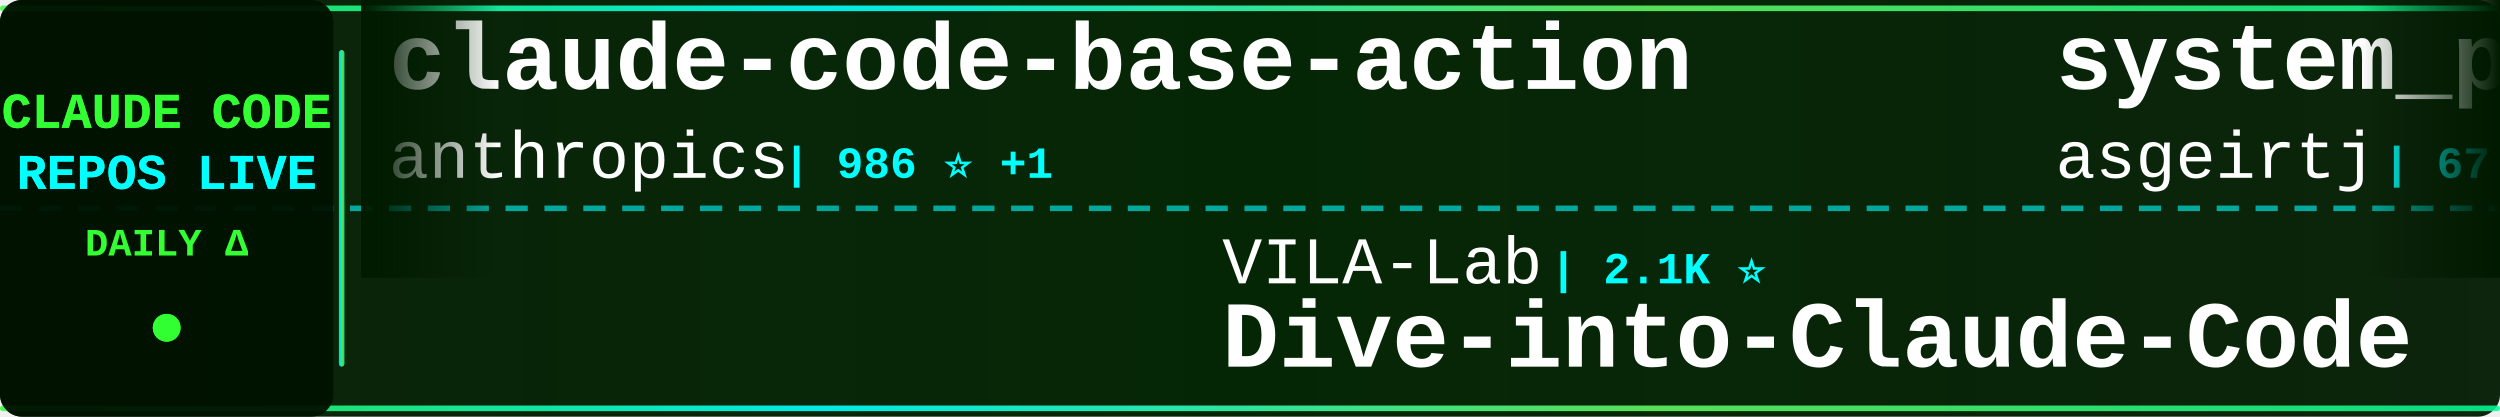
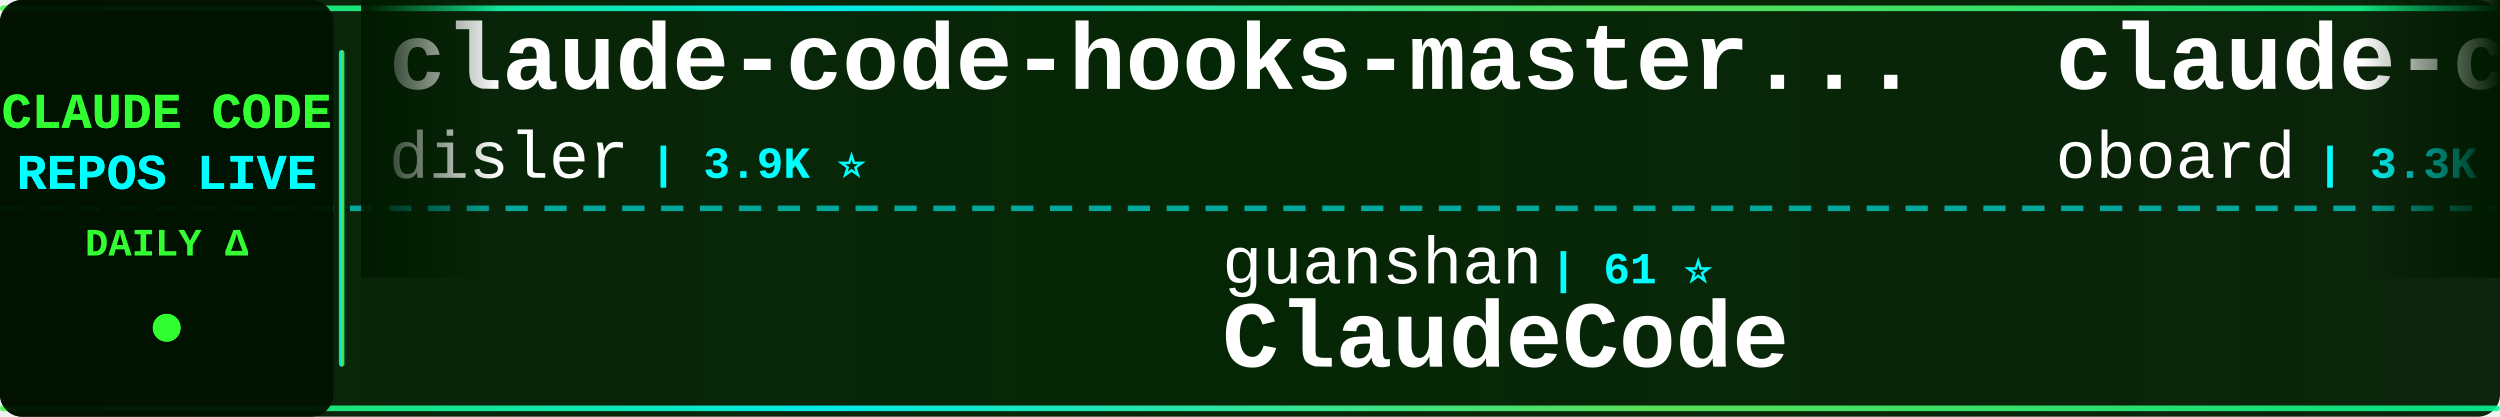
<svg xmlns="http://www.w3.org/2000/svg" width="900" height="150">
  <defs>
    <linearGradient id="tickerBg" x1="0%" y1="0%" x2="100%" y2="0%">
      <stop offset="0%" style="stop-color:#001a00;stop-opacity:0.95" />
      <stop offset="50%" style="stop-color:#002200;stop-opacity:0.98" />
      <stop offset="100%" style="stop-color:#001a00;stop-opacity:0.95" />
    </linearGradient>
    <linearGradient id="borderGrad" x1="0%" y1="0%" x2="100%" y2="0%">
      <stop offset="0%" style="stop-color:#33ff33;stop-opacity:0.85">
        <animate attributeName="stop-opacity" values="0.85;1;0.85" dur="2s" repeatCount="indefinite" />
      </stop>
      <stop offset="33%" style="stop-color:#00ffff;stop-opacity:0.9">
        <animate attributeName="stop-opacity" values="0.9;1;0.9" dur="2.2s" repeatCount="indefinite" />
      </stop>
      <stop offset="66%" style="stop-color:#66ff66;stop-opacity:0.85">
        <animate attributeName="stop-opacity" values="0.85;1;0.85" dur="1.8s" repeatCount="indefinite" />
      </stop>
      <stop offset="100%" style="stop-color:#00ff99;stop-opacity:0.85">
        <animate attributeName="stop-opacity" values="0.85;1;0.85" dur="2s" repeatCount="indefinite" />
      </stop>
    </linearGradient>
    <filter id="textGlow">
      <feGaussianBlur stdDeviation="0.1" result="coloredBlur" />
      <feMerge>
        <feMergeNode in="coloredBlur" />
        <feMergeNode in="SourceGraphic" />
      </feMerge>
    </filter>
    <filter id="metricGlow">
      <feGaussianBlur stdDeviation="0.2" result="coloredBlur" />
      <feMerge>
        <feMergeNode in="coloredBlur" />
        <feMergeNode in="SourceGraphic" />
      </feMerge>
    </filter>
    <linearGradient id="leftFade" x1="0%" y1="0%" x2="100%" y2="0%">
      <stop offset="0%" style="stop-color:#001a00;stop-opacity:1" />
      <stop offset="100%" style="stop-color:#001a00;stop-opacity:0" />
    </linearGradient>
    <linearGradient id="rightFade" x1="0%" y1="0%" x2="100%" y2="0%">
      <stop offset="0%" style="stop-color:#001a00;stop-opacity:0" />
      <stop offset="100%" style="stop-color:#001a00;stop-opacity:1" />
    </linearGradient>
  </defs>
  <rect width="900" height="150" fill="url(#tickerBg)" rx="8" />
  <rect x="0" y="2" width="900" height="2" fill="url(#borderGrad)" rx="1" />
  <rect x="0" y="146" width="900" height="2" fill="url(#borderGrad)" rx="1" />
  <line x1="0" y1="75" x2="900" y2="75" stroke="#00ffff" stroke-width="2" stroke-dasharray="8 6" opacity="0.6" />
  <rect x="0" y="0" width="120" height="150" fill="#001100" opacity="0.95" rx="8" />
  <text x="60" y="46" font-family="'Courier New', monospace" font-size="18" font-weight="bold" fill="#33ff33" text-anchor="middle" filter="url(#textGlow)">
    CLAUDE CODE
  </text>
  <text x="60" y="68" font-family="'Courier New', monospace" font-size="18" font-weight="bold" fill="#00ffff" text-anchor="middle" filter="url(#textGlow)">
    REPOS LIVE
  </text>
  <text x="60" y="92" font-family="'Courier New', monospace" font-size="14" font-weight="bold" fill="#33ff33" text-anchor="middle">
    DAILY Δ
  </text>
  <circle cx="60" cy="118" r="5" fill="#33ff33" filter="url(#metricGlow)">
    <animate attributeName="r" values="4;6;4" dur="1.5s" repeatCount="indefinite" />
    <animate attributeName="opacity" values="0.6;1;0.6" dur="1.5s" repeatCount="indefinite" />
  </circle>
  <rect x="122" y="18" width="2" height="114" fill="url(#borderGrad)" rx="1" />
  <clipPath id="tickerClip">
    <rect x="130" y="0" width="770" height="150" />
  </clipPath>
  <g clip-path="url(#tickerClip)">
    <g id="tickerItems">
      <animateTransform attributeName="transform" attributeType="XML" type="translate" from="0 0" to="-3000 0" dur="54s" repeatCount="indefinite" />
      <g transform="translate(0, 0)">
-         <text x="140" y="32" font-family="'Courier New', monospace" font-size="34" font-weight="bold" fill="#ffffff">claude-code-base-action</text>
-         <text x="140" y="64" font-family="'Courier New', monospace" font-size="24" font-weight="normal" fill="#ffffff" opacity="1.0">anthropics</text>
-         <text x="282" y="64" font-family="'Courier New', monospace" font-size="16" font-weight="bold" fill="#00ffff"> | 986 ⭐ +1</text>
+         <text x="140" y="32" font-family="'Courier New', monospace" font-size="34" font-weight="bold" fill="#ffffff">claude-code-hooks-master...</text>
+         <text x="140" y="64" font-family="'Courier New', monospace" font-size="24" font-weight="normal" fill="#ffffff" opacity="1.0">disler</text>
+         <text x="234" y="64" font-family="'Courier New', monospace" font-size="16" font-weight="bold" fill="#00ffff"> | 3.9K ⭐</text>
      </g>
      <g transform="translate(300, 0)">
-         <text x="140" y="102" font-family="'Courier New', monospace" font-size="24" font-weight="normal" fill="#ffffff" opacity="1.0">VILA-Lab</text>
-         <text x="258" y="102" font-family="'Courier New', monospace" font-size="16" font-weight="bold" fill="#00ffff"> | 2.1K ⭐</text>
-         <text x="140" y="132" font-family="'Courier New', monospace" font-size="34" font-weight="bold" fill="#ffffff">Dive-into-Claude-Code</text>
-       </g>
-       <g transform="translate(600, 0)">
-         <text x="140" y="32" font-family="'Courier New', monospace" font-size="34" font-weight="bold" fill="#ffffff">system_prompts_leaks</text>
-         <text x="140" y="64" font-family="'Courier New', monospace" font-size="24" font-weight="normal" fill="#ffffff" opacity="1.0">asgeirtj</text>
-         <text x="258" y="64" font-family="'Courier New', monospace" font-size="16" font-weight="bold" fill="#00ffff"> | 67.4K ⭐ -72</text>
-       </g>
-       <g transform="translate(900, 0)">
-         <text x="140" y="102" font-family="'Courier New', monospace" font-size="24" font-weight="normal" fill="#ffffff" opacity="1.0">fuergaosi233</text>
-         <text x="306" y="102" font-family="'Courier New', monospace" font-size="16" font-weight="bold" fill="#00ffff"> | 2.8K ⭐ +1</text>
-         <text x="140" y="132" font-family="'Courier New', monospace" font-size="34" font-weight="bold" fill="#ffffff">claude-code-proxy</text>
-       </g>
-       <g transform="translate(1200, 0)">
-         <text x="140" y="32" font-family="'Courier New', monospace" font-size="34" font-weight="bold" fill="#ffffff">claude-code-telegram</text>
-         <text x="140" y="64" font-family="'Courier New', monospace" font-size="24" font-weight="normal" fill="#ffffff" opacity="1.0">overwirehq</text>
-         <text x="282" y="64" font-family="'Courier New', monospace" font-size="16" font-weight="bold" fill="#00ffff"> | 2.8K ⭐</text>
-       </g>
-       <g transform="translate(1500, 0)">
-         <text x="140" y="102" font-family="'Courier New', monospace" font-size="24" font-weight="normal" fill="#ffffff" opacity="1.0">FlorianBruniaux</text>
-         <text x="342" y="102" font-family="'Courier New', monospace" font-size="16" font-weight="bold" fill="#00ffff"> | 6.0K ⭐ +2</text>
-         <text x="140" y="132" font-family="'Courier New', monospace" font-size="34" font-weight="bold" fill="#ffffff">claude-code-ultimate-gui...</text>
-       </g>
-       <g transform="translate(1800, 0)">
-         <text x="140" y="32" font-family="'Courier New', monospace" font-size="34" font-weight="bold" fill="#ffffff">claude-code-engineering</text>
-         <text x="140" y="64" font-family="'Courier New', monospace" font-size="24" font-weight="normal" fill="#ffffff" opacity="1.0">huangjia2019</text>
-         <text x="306" y="64" font-family="'Courier New', monospace" font-size="16" font-weight="bold" fill="#00ffff"> | 1.1K ⭐</text>
-       </g>
-       <g transform="translate(2100, 0)">
        <text x="140" y="102" font-family="'Courier New', monospace" font-size="24" font-weight="normal" fill="#ffffff" opacity="1.0">guanshan</text>
        <text x="258" y="102" font-family="'Courier New', monospace" font-size="16" font-weight="bold" fill="#00ffff"> | 61 ⭐</text>
        <text x="140" y="132" font-family="'Courier New', monospace" font-size="34" font-weight="bold" fill="#ffffff">ClaudeCode</text>
      </g>
+       <g transform="translate(600, 0)">
+         <text x="140" y="32" font-family="'Courier New', monospace" font-size="34" font-weight="bold" fill="#ffffff">claude-code-rev</text>
+         <text x="140" y="64" font-family="'Courier New', monospace" font-size="24" font-weight="normal" fill="#ffffff" opacity="1.0">oboard</text>
+         <text x="234" y="64" font-family="'Courier New', monospace" font-size="16" font-weight="bold" fill="#00ffff"> | 3.3K ⭐</text>
+       </g>
+       <g transform="translate(900, 0)">
+         <text x="140" y="102" font-family="'Courier New', monospace" font-size="24" font-weight="normal" fill="#ffffff" opacity="1.0">krusemediallc</text>
+         <text x="318" y="102" font-family="'Courier New', monospace" font-size="16" font-weight="bold" fill="#00ffff"> | 1.5K ⭐</text>
+         <text x="140" y="132" font-family="'Courier New', monospace" font-size="34" font-weight="bold" fill="#ffffff">arcads-claude-code</text>
+       </g>
+       <g transform="translate(1200, 0)">
+         <text x="140" y="32" font-family="'Courier New', monospace" font-size="34" font-weight="bold" fill="#ffffff">claude-code-action</text>
+         <text x="140" y="64" font-family="'Courier New', monospace" font-size="24" font-weight="normal" fill="#ffffff" opacity="1.0">anthropics</text>
+         <text x="282" y="64" font-family="'Courier New', monospace" font-size="16" font-weight="bold" fill="#00ffff"> | 8.9K ⭐</text>
+       </g>
+       <g transform="translate(1500, 0)">
+         <text x="140" y="102" font-family="'Courier New', monospace" font-size="24" font-weight="normal" fill="#ffffff" opacity="1.0">ghuntley</text>
+         <text x="258" y="102" font-family="'Courier New', monospace" font-size="16" font-weight="bold" fill="#00ffff"> | 992 ⭐</text>
+         <text x="140" y="132" font-family="'Courier New', monospace" font-size="34" font-weight="bold" fill="#ffffff">claude-code-source-code-...</text>
+       </g>
+       <g transform="translate(1800, 0)">
+         <text x="140" y="32" font-family="'Courier New', monospace" font-size="34" font-weight="bold" fill="#ffffff">claude-code-source</text>
+         <text x="140" y="64" font-family="'Courier New', monospace" font-size="24" font-weight="normal" fill="#ffffff" opacity="1.0">AprilNEA</text>
+         <text x="258" y="64" font-family="'Courier New', monospace" font-size="16" font-weight="bold" fill="#00ffff"> | 391 ⭐</text>
+       </g>
+       <g transform="translate(2100, 0)">
+         <text x="140" y="102" font-family="'Courier New', monospace" font-size="24" font-weight="normal" fill="#ffffff" opacity="1.0">Yuyz0112</text>
+         <text x="258" y="102" font-family="'Courier New', monospace" font-size="16" font-weight="bold" fill="#00ffff"> | 2.4K ⭐</text>
+         <text x="140" y="132" font-family="'Courier New', monospace" font-size="34" font-weight="bold" fill="#ffffff">claude-code-reverse</text>
+       </g>
      <g transform="translate(2400, 0)">
-         <text x="140" y="32" font-family="'Courier New', monospace" font-size="34" font-weight="bold" fill="#ffffff">claude-code-tudou</text>
-         <text x="140" y="64" font-family="'Courier New', monospace" font-size="24" font-weight="normal" fill="#ffffff" opacity="1.0">AICoderTudou</text>
-         <text x="306" y="64" font-family="'Courier New', monospace" font-size="16" font-weight="bold" fill="#00ffff"> | 494 ⭐ +1</text>
+         <text x="140" y="32" font-family="'Courier New', monospace" font-size="34" font-weight="bold" fill="#ffffff">collection-claude-code-s...</text>
+         <text x="140" y="64" font-family="'Courier New', monospace" font-size="24" font-weight="normal" fill="#ffffff" opacity="1.0">chauncygu</text>
+         <text x="270" y="64" font-family="'Courier New', monospace" font-size="16" font-weight="bold" fill="#00ffff"> | 2.8K ⭐ +1</text>
      </g>
      <g transform="translate(2700, 0)">
-         <text x="140" y="102" font-family="'Courier New', monospace" font-size="24" font-weight="normal" fill="#ffffff" opacity="1.0">frankbria</text>
-         <text x="270" y="102" font-family="'Courier New', monospace" font-size="16" font-weight="bold" fill="#00ffff"> | 9.6K ⭐</text>
-         <text x="140" y="132" font-family="'Courier New', monospace" font-size="34" font-weight="bold" fill="#ffffff">ralph-claude-code</text>
+         <text x="140" y="102" font-family="'Courier New', monospace" font-size="24" font-weight="normal" fill="#ffffff" opacity="1.0">VoltAgent</text>
+         <text x="270" y="102" font-family="'Courier New', monospace" font-size="16" font-weight="bold" fill="#00ffff"> | 25.2K ⭐ +5</text>
+         <text x="140" y="132" font-family="'Courier New', monospace" font-size="34" font-weight="bold" fill="#ffffff">awesome-claude-code-suba...</text>
      </g>
      <g transform="translate(3000, 0)">
-         <text x="140" y="32" font-family="'Courier New', monospace" font-size="34" font-weight="bold" fill="#ffffff">claude-code-base-action</text>
-         <text x="140" y="64" font-family="'Courier New', monospace" font-size="24" font-weight="normal" fill="#ffffff" opacity="1.0">anthropics</text>
-         <text x="282" y="64" font-family="'Courier New', monospace" font-size="16" font-weight="bold" fill="#00ffff"> | 986 ⭐ +1</text>
+         <text x="140" y="32" font-family="'Courier New', monospace" font-size="34" font-weight="bold" fill="#ffffff">claude-code-hooks-master...</text>
+         <text x="140" y="64" font-family="'Courier New', monospace" font-size="24" font-weight="normal" fill="#ffffff" opacity="1.0">disler</text>
+         <text x="234" y="64" font-family="'Courier New', monospace" font-size="16" font-weight="bold" fill="#00ffff"> | 3.9K ⭐</text>
      </g>
      <g transform="translate(3300, 0)">
-         <text x="140" y="102" font-family="'Courier New', monospace" font-size="24" font-weight="normal" fill="#ffffff" opacity="1.0">VILA-Lab</text>
-         <text x="258" y="102" font-family="'Courier New', monospace" font-size="16" font-weight="bold" fill="#00ffff"> | 2.1K ⭐</text>
-         <text x="140" y="132" font-family="'Courier New', monospace" font-size="34" font-weight="bold" fill="#ffffff">Dive-into-Claude-Code</text>
+         <text x="140" y="102" font-family="'Courier New', monospace" font-size="24" font-weight="normal" fill="#ffffff" opacity="1.0">guanshan</text>
+         <text x="258" y="102" font-family="'Courier New', monospace" font-size="16" font-weight="bold" fill="#00ffff"> | 61 ⭐</text>
+         <text x="140" y="132" font-family="'Courier New', monospace" font-size="34" font-weight="bold" fill="#ffffff">ClaudeCode</text>
      </g>
      <g transform="translate(3600, 0)">
-         <text x="140" y="32" font-family="'Courier New', monospace" font-size="34" font-weight="bold" fill="#ffffff">system_prompts_leaks</text>
-         <text x="140" y="64" font-family="'Courier New', monospace" font-size="24" font-weight="normal" fill="#ffffff" opacity="1.0">asgeirtj</text>
-         <text x="258" y="64" font-family="'Courier New', monospace" font-size="16" font-weight="bold" fill="#00ffff"> | 67.4K ⭐ -72</text>
+         <text x="140" y="32" font-family="'Courier New', monospace" font-size="34" font-weight="bold" fill="#ffffff">claude-code-rev</text>
+         <text x="140" y="64" font-family="'Courier New', monospace" font-size="24" font-weight="normal" fill="#ffffff" opacity="1.0">oboard</text>
+         <text x="234" y="64" font-family="'Courier New', monospace" font-size="16" font-weight="bold" fill="#00ffff"> | 3.3K ⭐</text>
      </g>
      <g transform="translate(3900, 0)">
-         <text x="140" y="102" font-family="'Courier New', monospace" font-size="24" font-weight="normal" fill="#ffffff" opacity="1.0">fuergaosi233</text>
-         <text x="306" y="102" font-family="'Courier New', monospace" font-size="16" font-weight="bold" fill="#00ffff"> | 2.8K ⭐ +1</text>
-         <text x="140" y="132" font-family="'Courier New', monospace" font-size="34" font-weight="bold" fill="#ffffff">claude-code-proxy</text>
+         <text x="140" y="102" font-family="'Courier New', monospace" font-size="24" font-weight="normal" fill="#ffffff" opacity="1.0">krusemediallc</text>
+         <text x="318" y="102" font-family="'Courier New', monospace" font-size="16" font-weight="bold" fill="#00ffff"> | 1.5K ⭐</text>
+         <text x="140" y="132" font-family="'Courier New', monospace" font-size="34" font-weight="bold" fill="#ffffff">arcads-claude-code</text>
      </g>
    </g>
  </g>
  <rect x="130" y="0" width="50" height="100" fill="url(#leftFade)" />
  <rect x="850" y="0" width="50" height="100" fill="url(#rightFade)" />
</svg>
